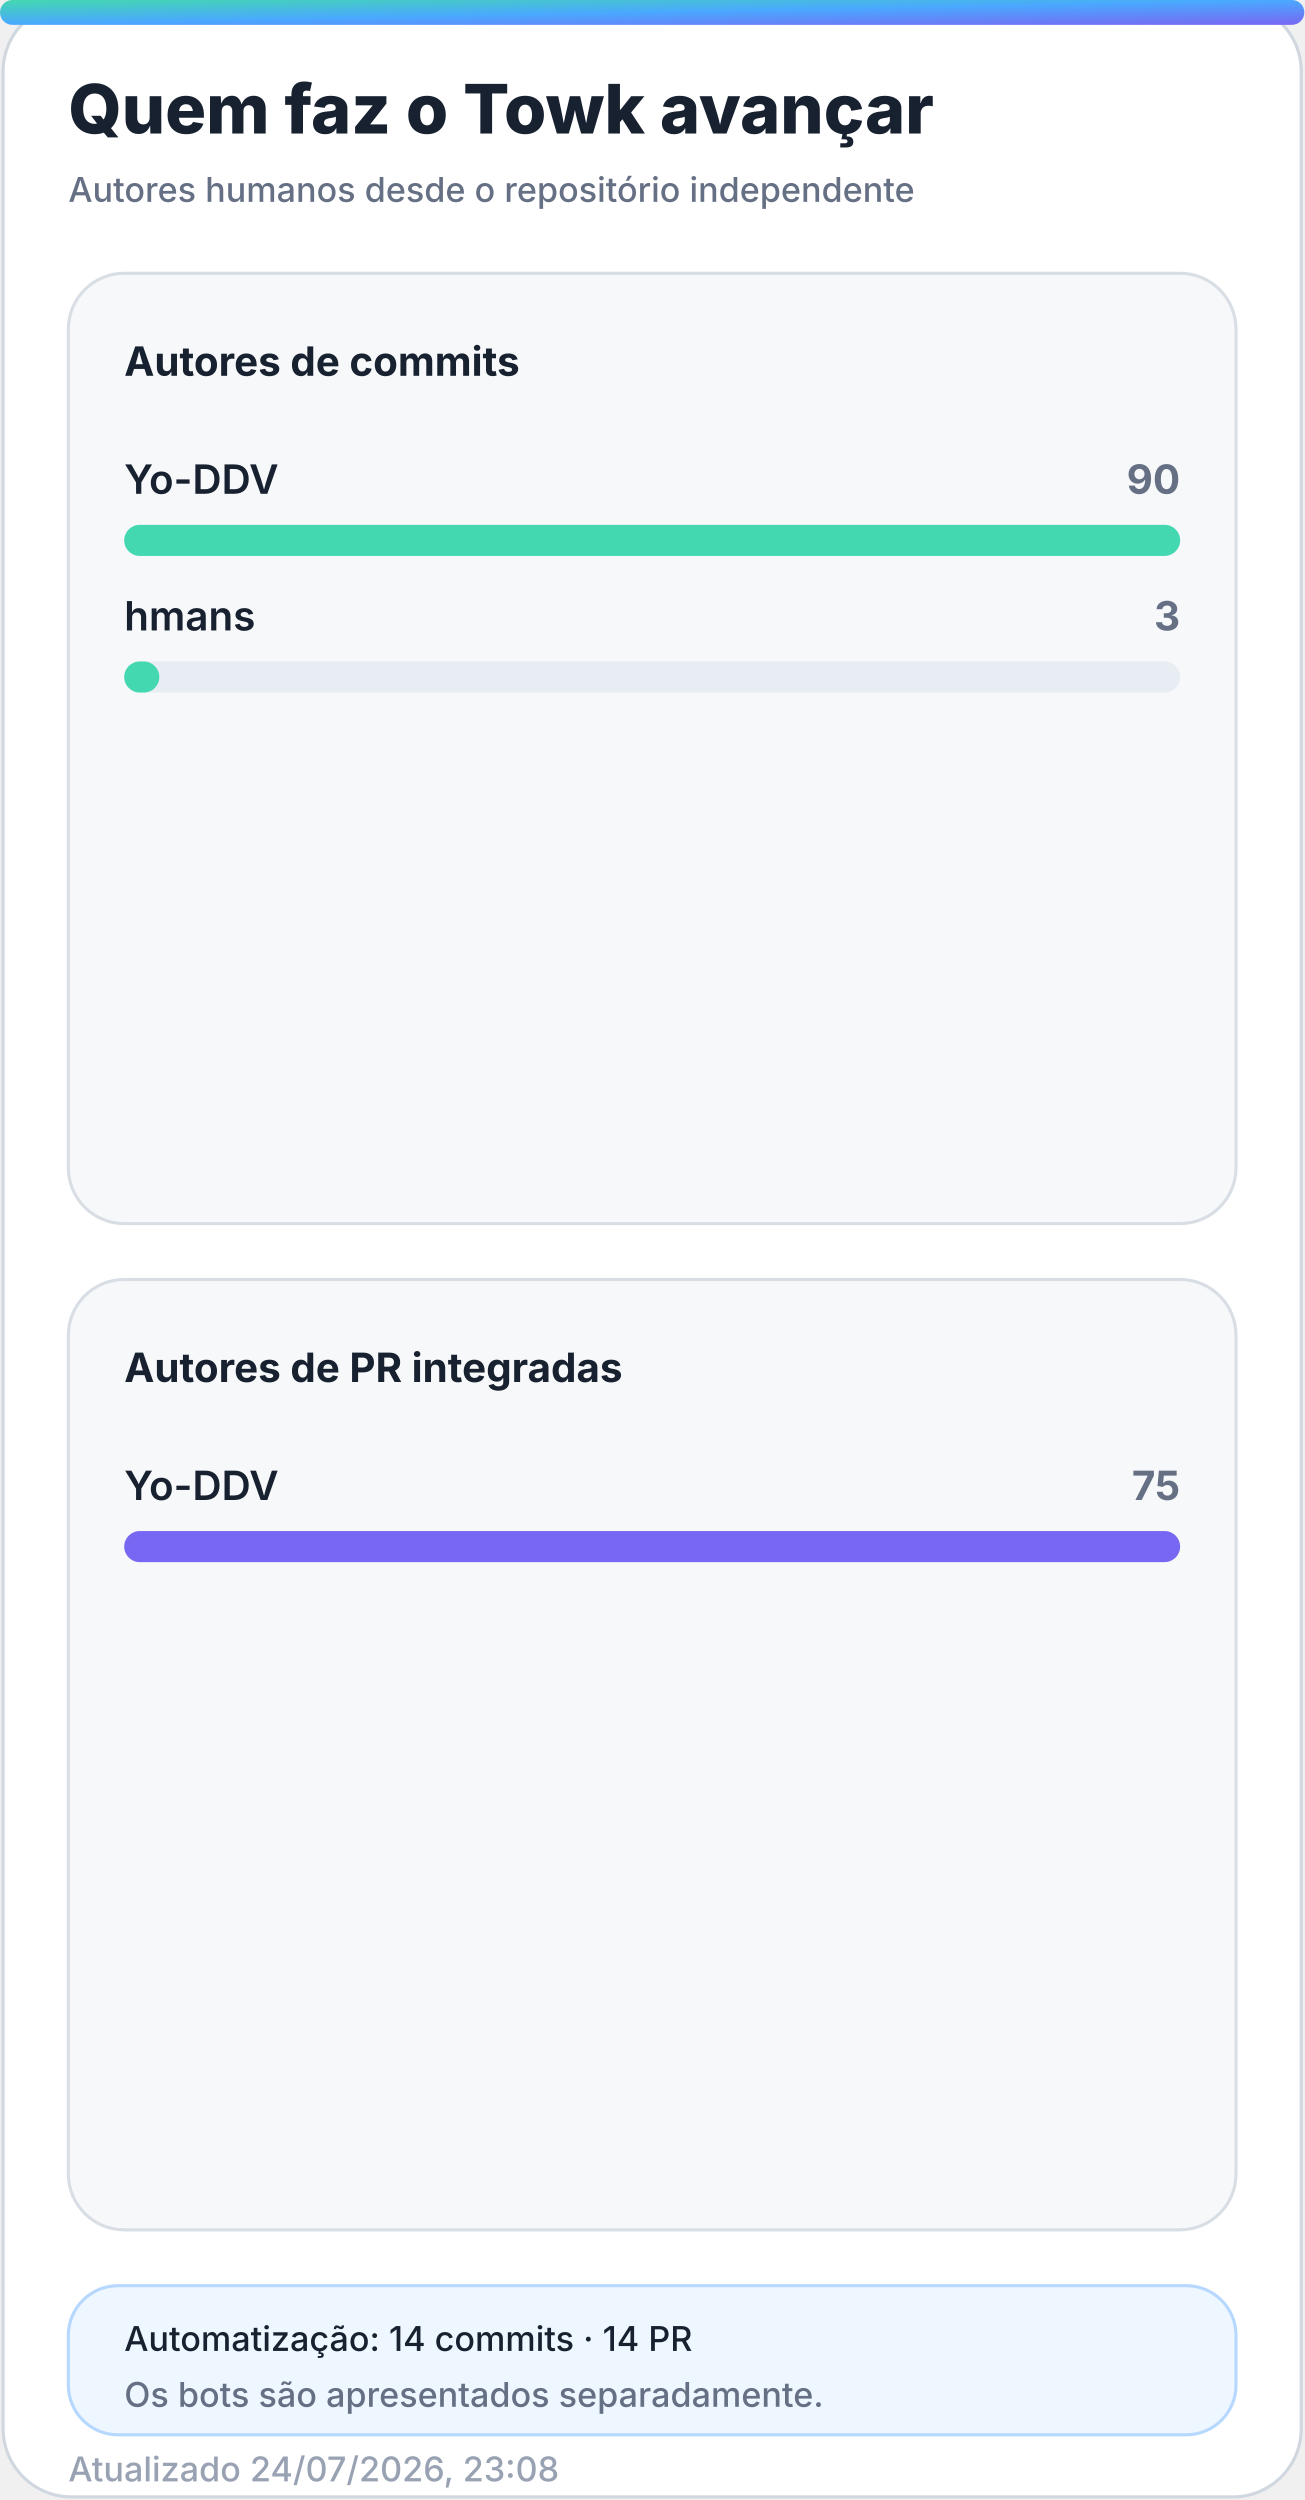
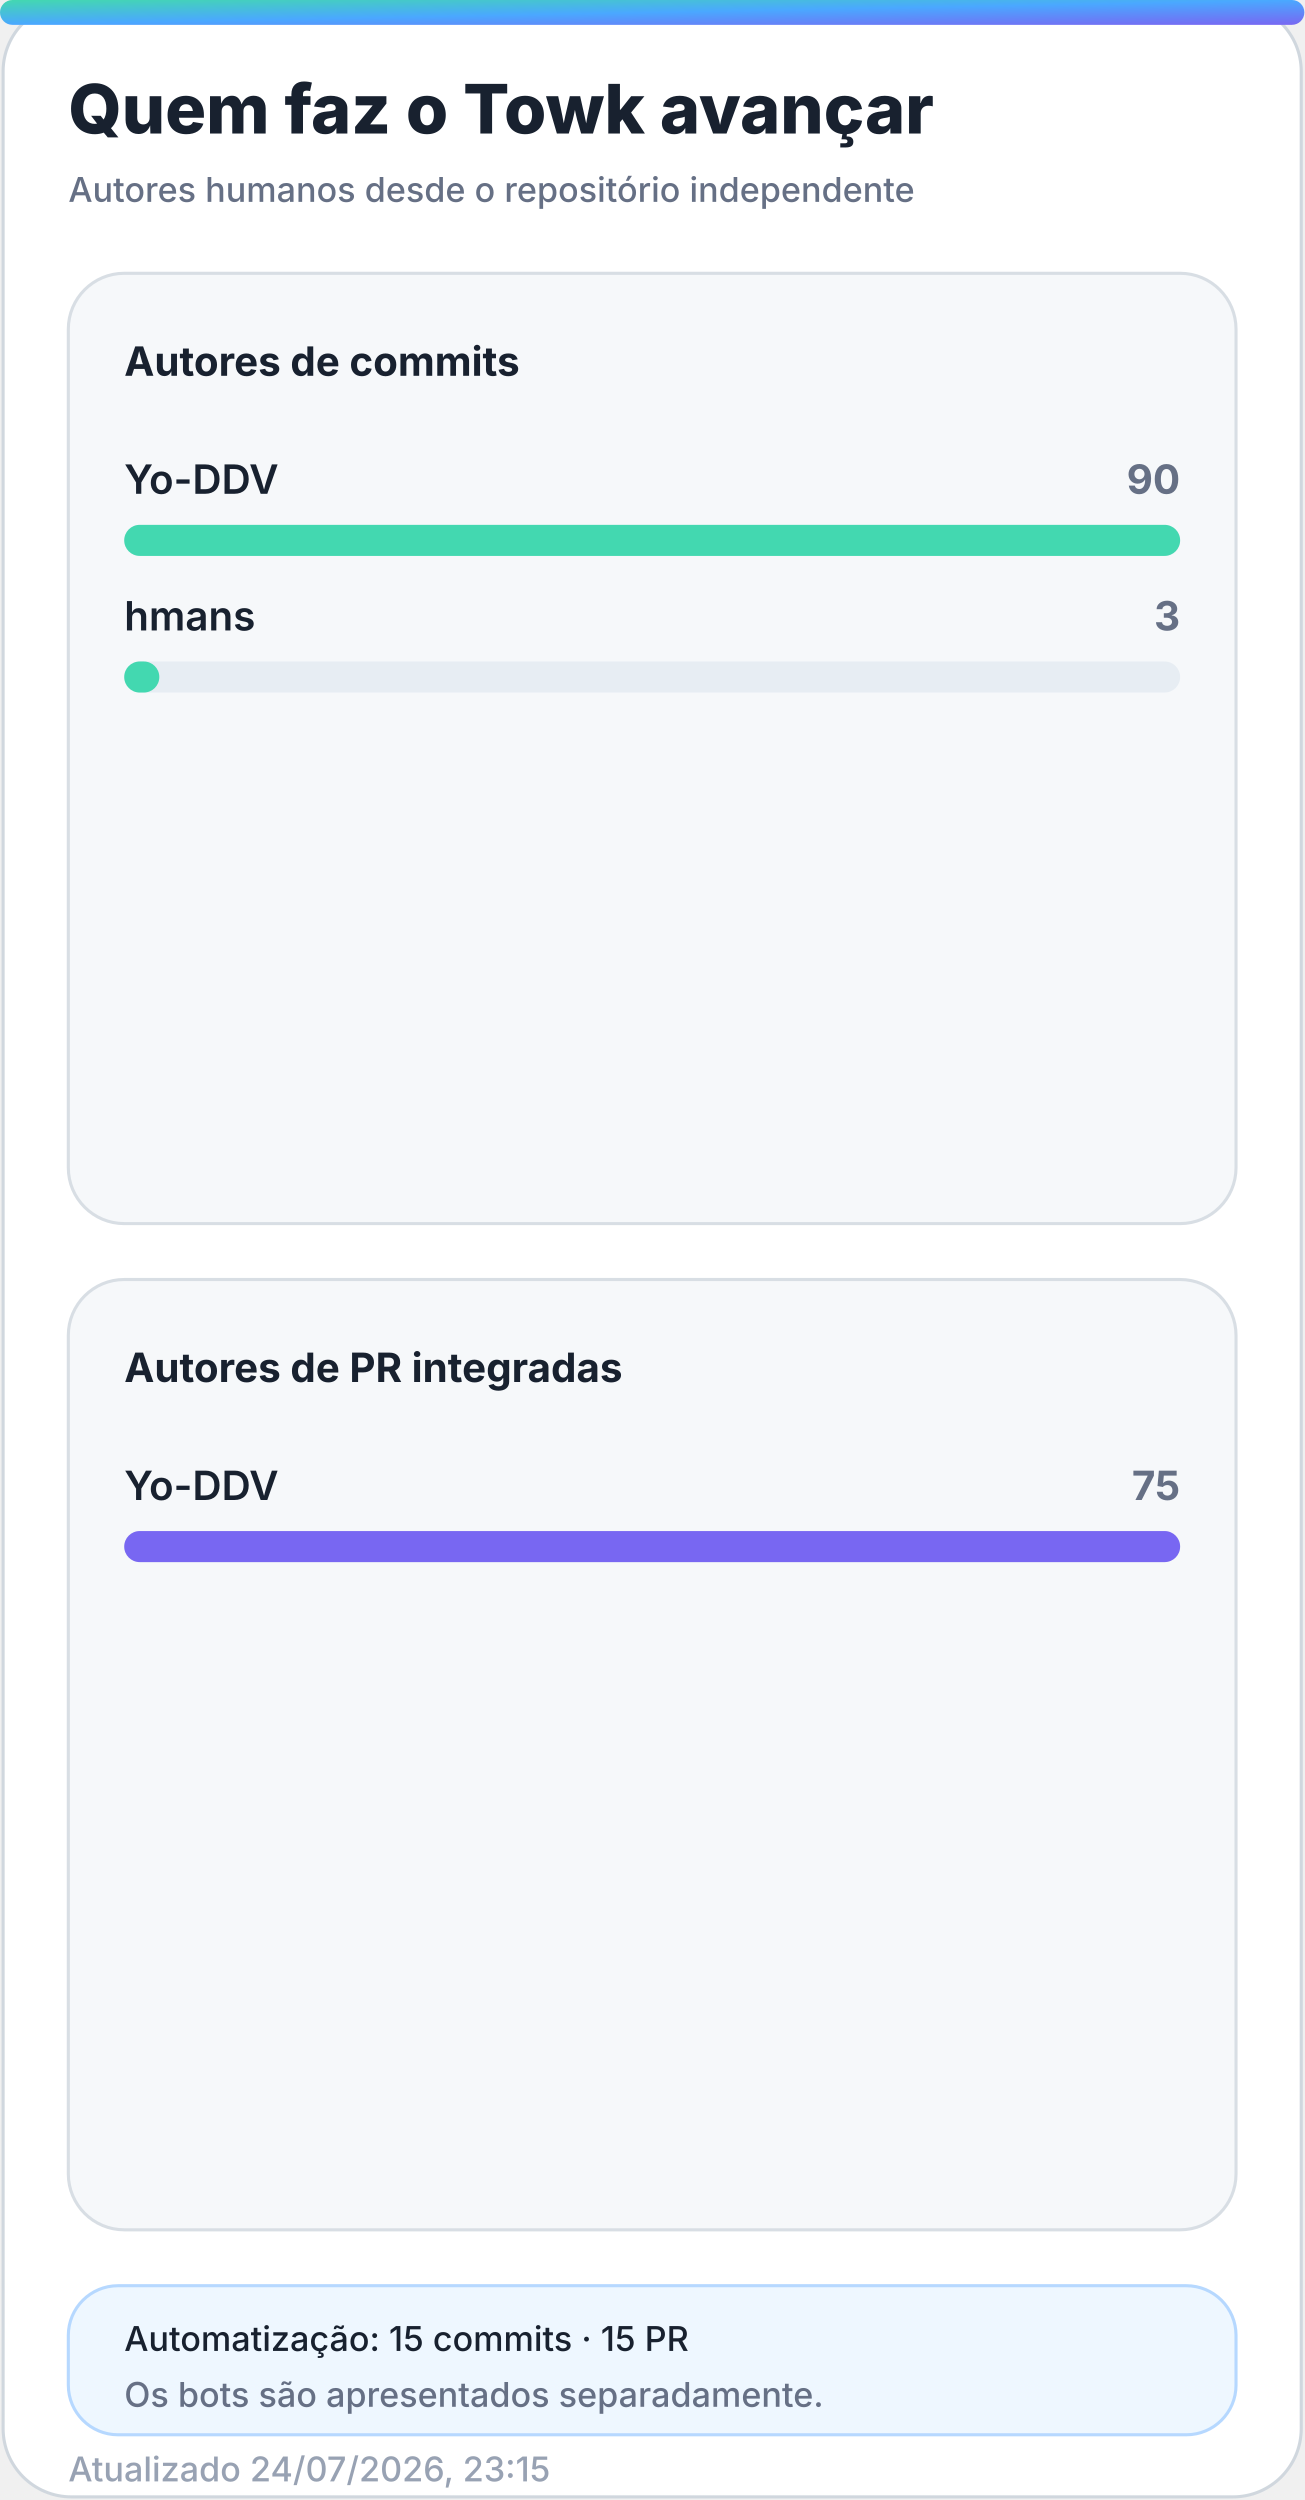
<svg xmlns="http://www.w3.org/2000/svg" width="420" height="805" viewBox="0 0 420 805" role="img" aria-labelledby="title desc">
  <defs>
    <linearGradient id="accent" x1="0" y1="0" x2="1" y2="1">
      <stop offset="0%" stop-color="#43d8b0" />
      <stop offset="50%" stop-color="#4aa8ff" />
      <stop offset="100%" stop-color="#7867f2" />
    </linearGradient>
    <linearGradient id="accent-soft" x1="0" y1="0" x2="1" y2="1">
      <stop offset="0%" stop-color="#43d8b0" stop-opacity="0.24" />
      <stop offset="100%" stop-color="#7867f2" stop-opacity="0.18" />
    </linearGradient>
    <filter id="glow" x="-30%" y="-30%" width="160%" height="160%">
      <feGaussianBlur stdDeviation="18" />
    </filter>
  </defs>
  <style>
    .bg { fill: #ffffff; stroke: #d0d7de; }
    .panel { fill: #f6f8fa; stroke: #d8dee4; }
    .panel-strong { fill: #eef7ff; stroke: #b6d8ff; }
    .ink { fill: #18212f; }
    .muted { fill: #667085; }
    .faint { fill: #98a2b3; }
    .grid { stroke: #dfe5ec; }
    .track { fill: #e7edf3; }
    .title { font: 800 28px -apple-system, BlinkMacSystemFont, "Segoe UI", sans-serif; }
    .subtitle { font: 500 14px -apple-system, BlinkMacSystemFont, "Segoe UI", sans-serif; }
    .kpi { font: 800 32px -apple-system, BlinkMacSystemFont, "Segoe UI", sans-serif; }
    .label { font: 650 13px -apple-system, BlinkMacSystemFont, "Segoe UI", sans-serif; }
    .small { font: 500 11px -apple-system, BlinkMacSystemFont, "Segoe UI", sans-serif; }
    .body { font: 600 13px -apple-system, BlinkMacSystemFont, "Segoe UI", sans-serif; }
    .hero-eyebrow { font: 800 14px -apple-system, BlinkMacSystemFont, "Segoe UI", sans-serif; letter-spacing: 2px; }
    .hero-title { font: 850 48px -apple-system, BlinkMacSystemFont, "Segoe UI", sans-serif; }
    .hero-subtitle { font: 550 19px -apple-system, BlinkMacSystemFont, "Segoe UI", sans-serif; }
    .chip { font: 700 12px -apple-system, BlinkMacSystemFont, "Segoe UI", sans-serif; }
    @media (prefers-color-scheme: dark) {
      .bg { fill: #0d1117; stroke: #30363d; }
      .panel { fill: #161b22; stroke: #30363d; }
      .panel-strong { fill: #10263a; stroke: #244d70; }
      .ink { fill: #f0f6fc; }
      .muted { fill: #a7b0bc; }
      .faint { fill: #7d8590; }
      .grid { stroke: #30363d; }
      .track { fill: #27313d; }
    }
  </style>
  <rect class="bg" x="1" y="1" width="418" height="803" rx="22" />
  <rect x="0" y="0" width="420" height="8" rx="4" fill="url(#accent)" />
  <text class="title ink" x="22" y="43" style="font-size:22px">Quem faz o Towk avançar</text>
  <text class="subtitle muted" x="22" y="65" style="font-size:11px">Autores humanos desde o repositório independente</text>
  <g>
    <rect class="panel" x="22" y="88" width="376" height="306" rx="18" />
    <text class="label ink" x="40" y="121">Autores de commits</text>
    <g>
      <text class="body ink" x="40" y="159">Yo-DDV</text>
      <text class="label muted" x="380" y="159" text-anchor="end">90</text>
      <rect class="track" x="40" y="169" width="340" height="10" rx="5" />
      <rect x="40" y="169" width="340.0" height="10" rx="5" fill="#43d8b0" />
    </g>
    <g>
      <text class="body ink" x="40" y="203">hmans</text>
      <text class="label muted" x="380" y="203" text-anchor="end">3</text>
      <rect class="track" x="40" y="213" width="340" height="10" rx="5" />
      <rect x="40" y="213" width="11.3" height="10" rx="5" fill="#43d8b0" />
    </g>
  </g>
  <g>
    <rect class="panel" x="22" y="412" width="376" height="306" rx="18" />
    <text class="label ink" x="40" y="445">Autores de PR integradas</text>
    <g>
      <text class="body ink" x="40" y="483">Yo-DDV</text>
      <text class="label muted" x="380" y="483" text-anchor="end">75</text>
      <rect class="track" x="40" y="493" width="340" height="10" rx="5" />
      <rect x="40" y="493" width="340.0" height="10" rx="5" fill="#7867f2" />
    </g>
  </g>
  <g>
    <rect class="panel-strong" x="22" y="736" width="376" height="48" rx="16" />
-     <text class="small ink" x="40" y="757">Automatização: 14 commits · 14 PR</text>
+     <text class="small ink" x="40" y="757">Automatização: 15 commits · 15 PR</text>
    <text class="small muted" x="40" y="775">Os bots são apresentados separadamente.</text>
  </g>
-   <text class="small faint" x="22" y="799">Atualizado 24/07/2026, 23:08</text>
+   <text class="small faint" x="22" y="799">Atualizado 24/07/2026, 23:15</text>
</svg>
